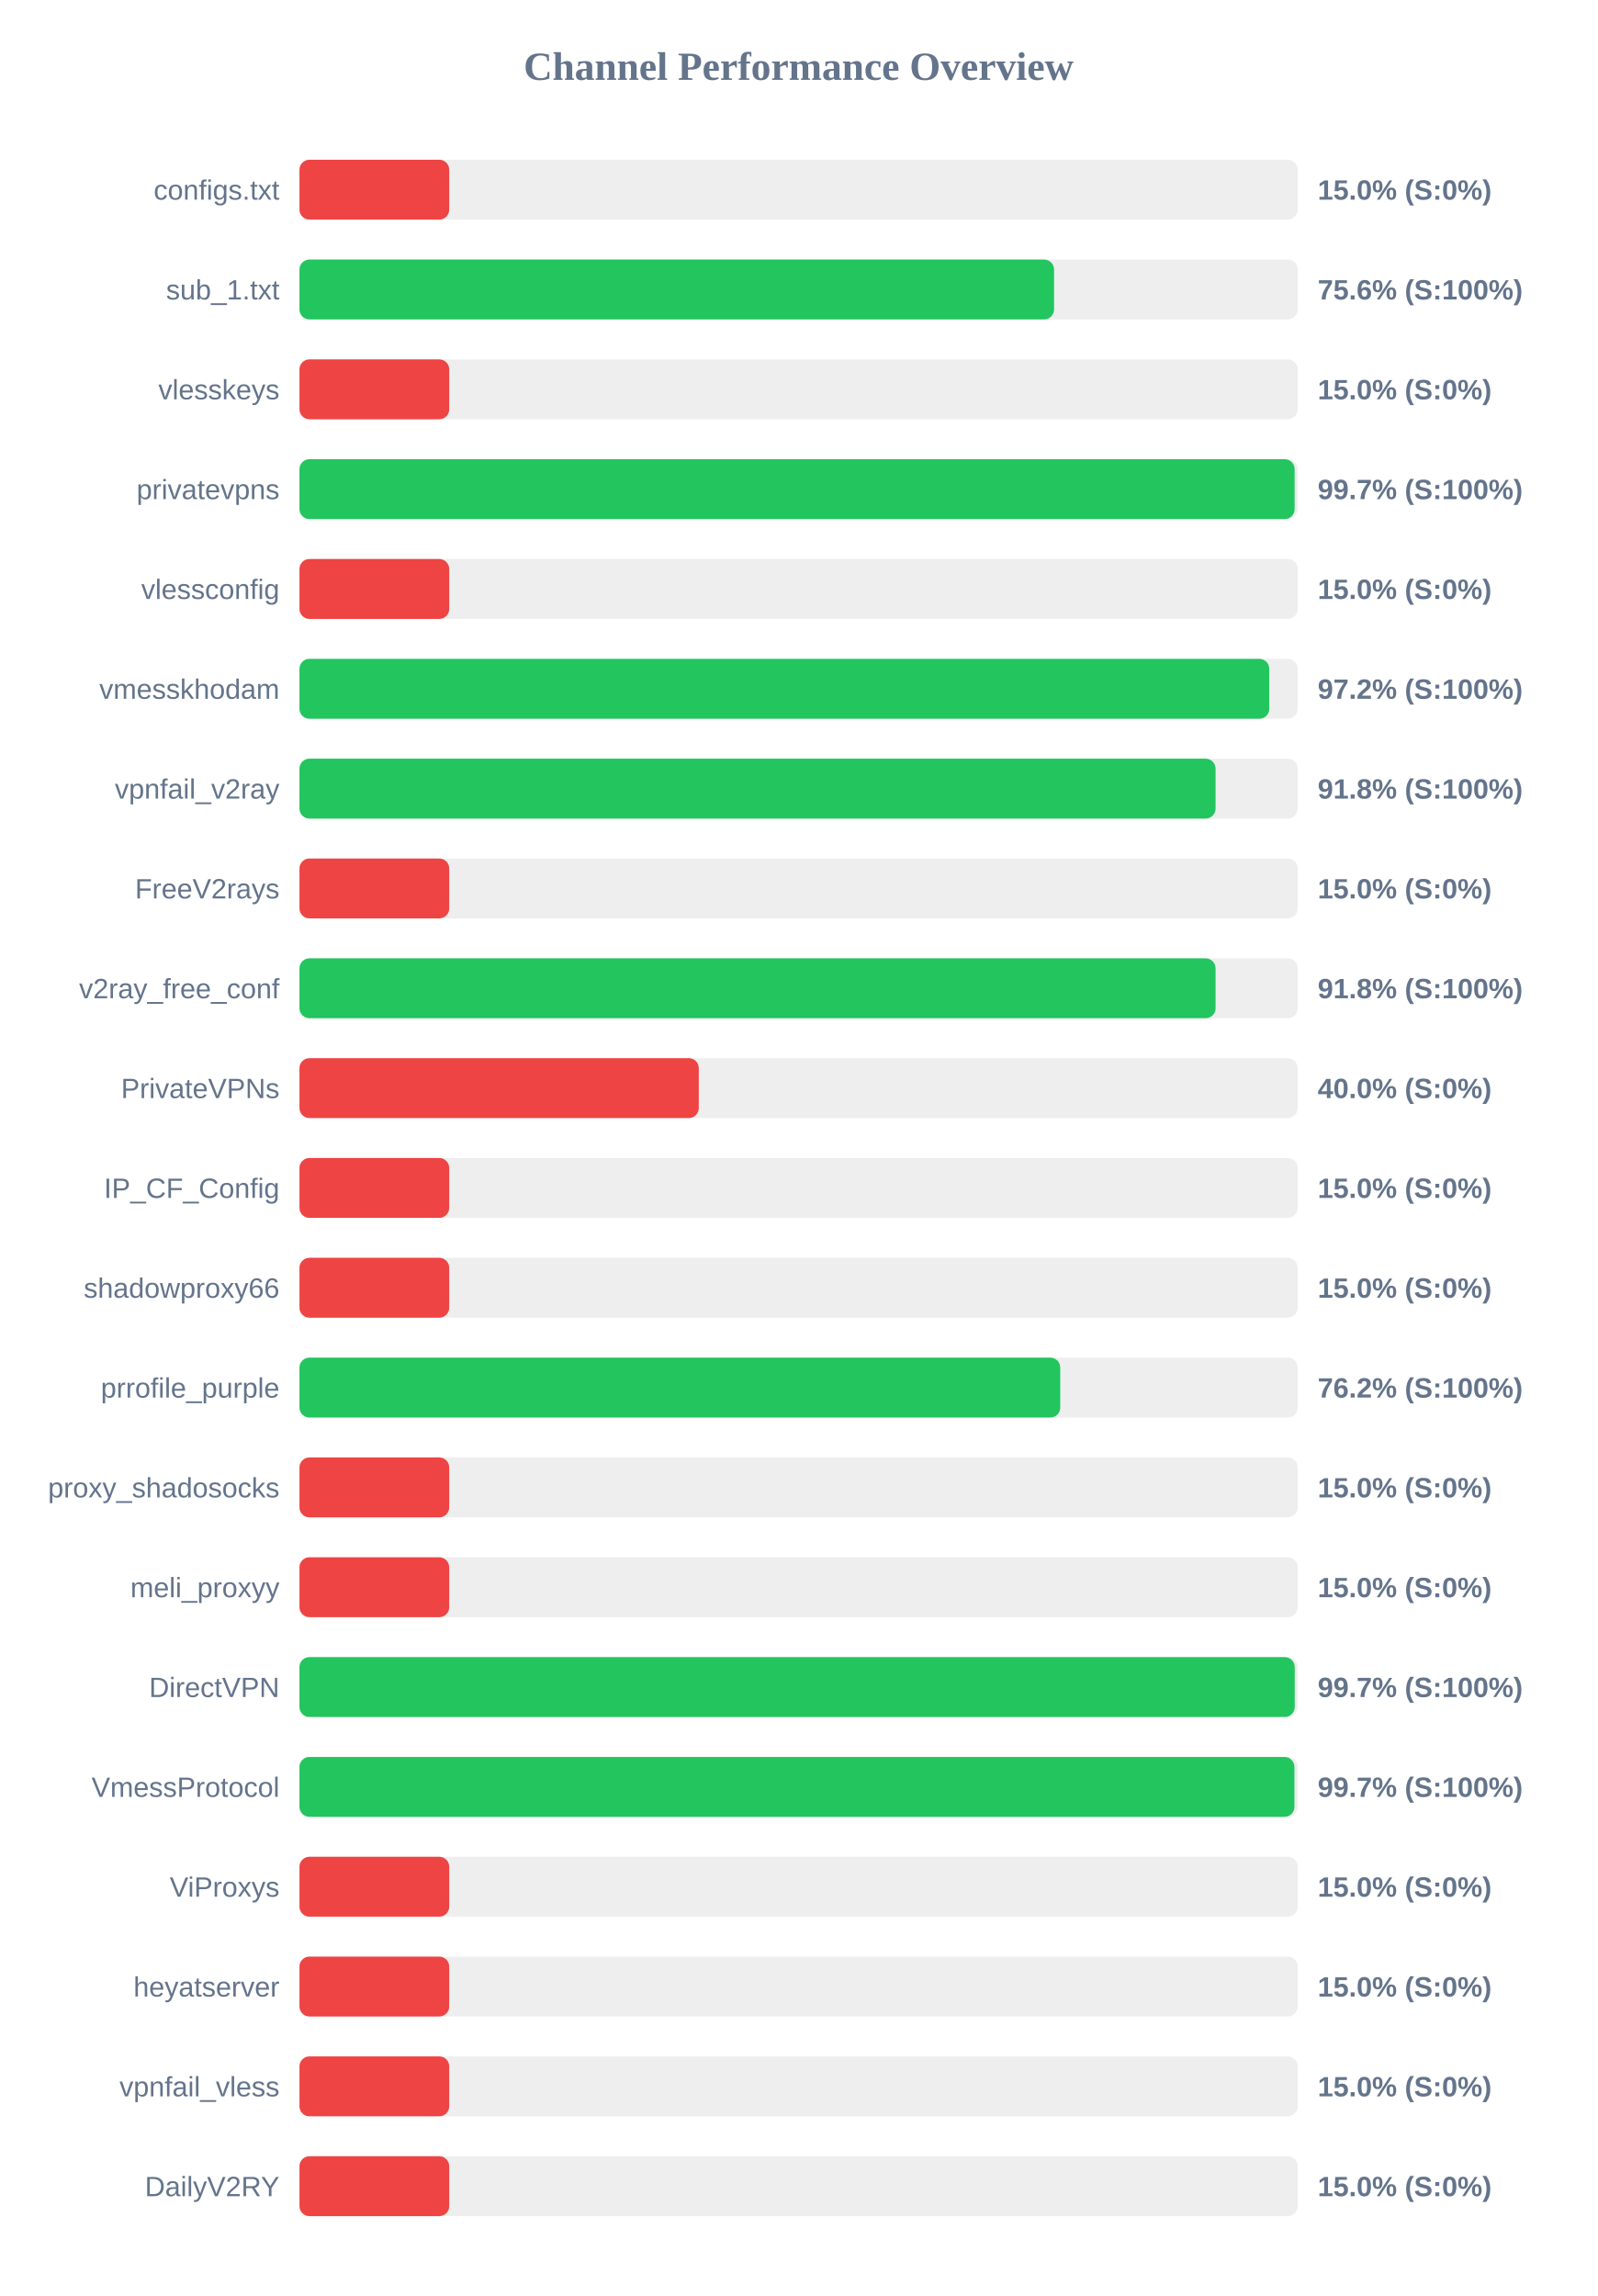
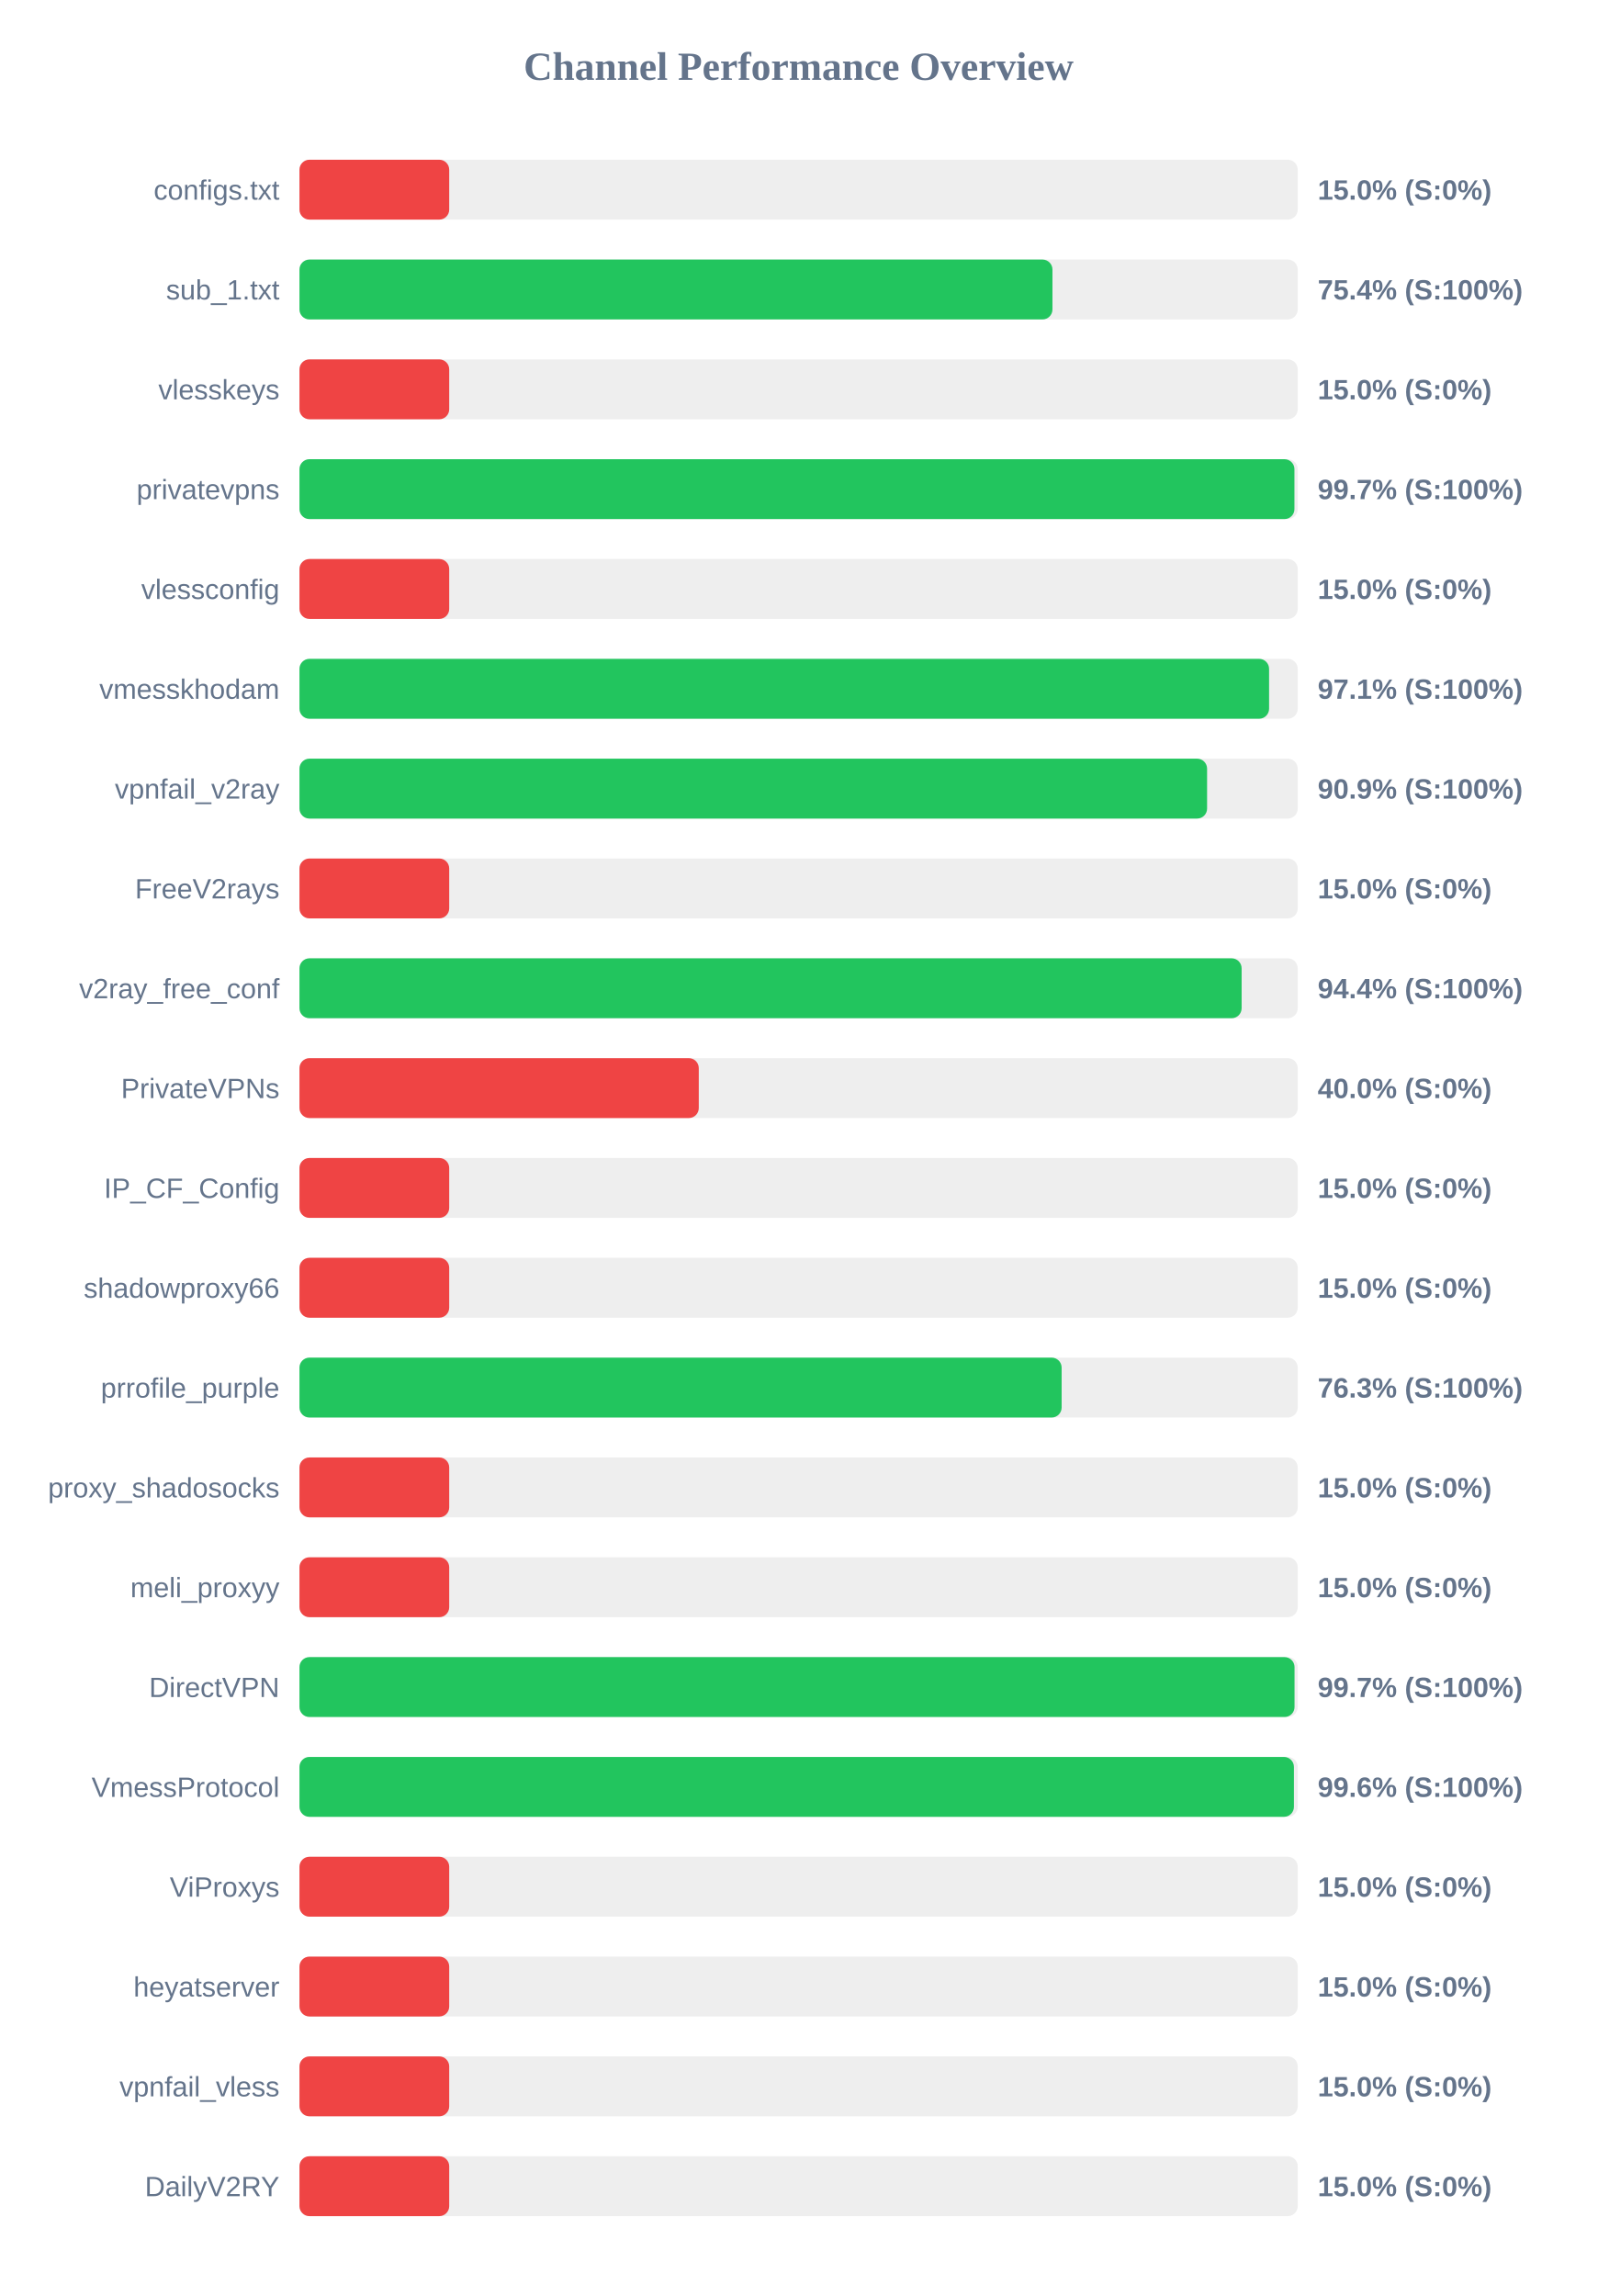
<svg xmlns="http://www.w3.org/2000/svg" width="800" height="1150" version="1.1">
  <style>
        .row { font: 14px Arial; fill: #64748b; }
        .score { font: bold 14px Arial; fill: #64748b; }
    </style>
  <text x="400" y="40" text-anchor="middle" font-size="20px" font-weight="bold" fill="#64748b">Channel Performance Overview</text>
  <rect x="150" y="80" width="500" height="30" fill="#eee" rx="5" />
  <rect x="150" y="80" width="75.0" height="30" fill="#ef4444" rx="5" />
  <text x="140" y="100" text-anchor="end" class="row">configs.txt</text>
  <text x="660" y="100" text-anchor="start" class="score">15.0% (S:0%)</text>
  <rect x="150" y="130" width="500" height="30" fill="#eee" rx="5" />
-   <rect x="150" y="130" width="377.95" height="30" fill="#22c55e" rx="5" />
+   <rect x="150" y="130" width="377.15" height="30" fill="#22c55e" rx="5" />
  <text x="140" y="150" text-anchor="end" class="row">sub_1.txt</text>
-   <text x="660" y="150" text-anchor="start" class="score">75.6% (S:100%)</text>
+   <text x="660" y="150" text-anchor="start" class="score">75.4% (S:100%)</text>
  <rect x="150" y="180" width="500" height="30" fill="#eee" rx="5" />
  <rect x="150" y="180" width="75.0" height="30" fill="#ef4444" rx="5" />
  <text x="140" y="200" text-anchor="end" class="row">vlesskeys</text>
  <text x="660" y="200" text-anchor="start" class="score">15.0% (S:0%)</text>
  <rect x="150" y="230" width="500" height="30" fill="#eee" rx="5" />
-   <rect x="150" y="230" width="498.45" height="30" fill="#22c55e" rx="5" />
+   <rect x="150" y="230" width="498.35" height="30" fill="#22c55e" rx="5" />
  <text x="140" y="250" text-anchor="end" class="row">privatevpns</text>
  <text x="660" y="250" text-anchor="start" class="score">99.7% (S:100%)</text>
  <rect x="150" y="280" width="500" height="30" fill="#eee" rx="5" />
  <rect x="150" y="280" width="75.0" height="30" fill="#ef4444" rx="5" />
  <text x="140" y="300" text-anchor="end" class="row">vlessconfig</text>
  <text x="660" y="300" text-anchor="start" class="score">15.0% (S:0%)</text>
  <rect x="150" y="330" width="500" height="30" fill="#eee" rx="5" />
-   <rect x="150" y="330" width="485.75" height="30" fill="#22c55e" rx="5" />
+   <rect x="150" y="330" width="485.65" height="30" fill="#22c55e" rx="5" />
  <text x="140" y="350" text-anchor="end" class="row">vmesskhodam</text>
-   <text x="660" y="350" text-anchor="start" class="score">97.2% (S:100%)</text>
+   <text x="660" y="350" text-anchor="start" class="score">97.1% (S:100%)</text>
  <rect x="150" y="380" width="500" height="30" fill="#eee" rx="5" />
-   <rect x="150" y="380" width="458.85" height="30" fill="#22c55e" rx="5" />
+   <rect x="150" y="380" width="454.6" height="30" fill="#22c55e" rx="5" />
  <text x="140" y="400" text-anchor="end" class="row">vpnfail_v2ray</text>
-   <text x="660" y="400" text-anchor="start" class="score">91.8% (S:100%)</text>
+   <text x="660" y="400" text-anchor="start" class="score">90.9% (S:100%)</text>
  <rect x="150" y="430" width="500" height="30" fill="#eee" rx="5" />
  <rect x="150" y="430" width="75.0" height="30" fill="#ef4444" rx="5" />
  <text x="140" y="450" text-anchor="end" class="row">FreeV2rays</text>
  <text x="660" y="450" text-anchor="start" class="score">15.0% (S:0%)</text>
  <rect x="150" y="480" width="500" height="30" fill="#eee" rx="5" />
-   <rect x="150" y="480" width="458.85" height="30" fill="#22c55e" rx="5" />
+   <rect x="150" y="480" width="471.9" height="30" fill="#22c55e" rx="5" />
  <text x="140" y="500" text-anchor="end" class="row">v2ray_free_conf</text>
-   <text x="660" y="500" text-anchor="start" class="score">91.8% (S:100%)</text>
+   <text x="660" y="500" text-anchor="start" class="score">94.4% (S:100%)</text>
  <rect x="150" y="530" width="500" height="30" fill="#eee" rx="5" />
  <rect x="150" y="530" width="200.0" height="30" fill="#ef4444" rx="5" />
  <text x="140" y="550" text-anchor="end" class="row">PrivateVPNs</text>
  <text x="660" y="550" text-anchor="start" class="score">40.0% (S:0%)</text>
  <rect x="150" y="580" width="500" height="30" fill="#eee" rx="5" />
  <rect x="150" y="580" width="75.0" height="30" fill="#ef4444" rx="5" />
  <text x="140" y="600" text-anchor="end" class="row">IP_CF_Config</text>
  <text x="660" y="600" text-anchor="start" class="score">15.0% (S:0%)</text>
  <rect x="150" y="630" width="500" height="30" fill="#eee" rx="5" />
  <rect x="150" y="630" width="75.0" height="30" fill="#ef4444" rx="5" />
  <text x="140" y="650" text-anchor="end" class="row">shadowproxy66</text>
  <text x="660" y="650" text-anchor="start" class="score">15.0% (S:0%)</text>
  <rect x="150" y="680" width="500" height="30" fill="#eee" rx="5" />
-   <rect x="150" y="680" width="381.05" height="30" fill="#22c55e" rx="5" />
+   <rect x="150" y="680" width="381.75" height="30" fill="#22c55e" rx="5" />
  <text x="140" y="700" text-anchor="end" class="row">prrofile_purple</text>
-   <text x="660" y="700" text-anchor="start" class="score">76.2% (S:100%)</text>
+   <text x="660" y="700" text-anchor="start" class="score">76.3% (S:100%)</text>
  <rect x="150" y="730" width="500" height="30" fill="#eee" rx="5" />
  <rect x="150" y="730" width="75.0" height="30" fill="#ef4444" rx="5" />
  <text x="140" y="750" text-anchor="end" class="row">proxy_shadosocks</text>
  <text x="660" y="750" text-anchor="start" class="score">15.0% (S:0%)</text>
  <rect x="150" y="780" width="500" height="30" fill="#eee" rx="5" />
  <rect x="150" y="780" width="75.0" height="30" fill="#ef4444" rx="5" />
  <text x="140" y="800" text-anchor="end" class="row">meli_proxyy</text>
  <text x="660" y="800" text-anchor="start" class="score">15.0% (S:0%)</text>
  <rect x="150" y="830" width="500" height="30" fill="#eee" rx="5" />
-   <rect x="150" y="830" width="498.5" height="30" fill="#22c55e" rx="5" />
+   <rect x="150" y="830" width="498.4" height="30" fill="#22c55e" rx="5" />
  <text x="140" y="850" text-anchor="end" class="row">DirectVPN</text>
  <text x="660" y="850" text-anchor="start" class="score">99.7% (S:100%)</text>
  <rect x="150" y="880" width="500" height="30" fill="#eee" rx="5" />
-   <rect x="150" y="880" width="498.35" height="30" fill="#22c55e" rx="5" />
+   <rect x="150" y="880" width="498.1" height="30" fill="#22c55e" rx="5" />
  <text x="140" y="900" text-anchor="end" class="row">VmessProtocol</text>
-   <text x="660" y="900" text-anchor="start" class="score">99.7% (S:100%)</text>
+   <text x="660" y="900" text-anchor="start" class="score">99.6% (S:100%)</text>
  <rect x="150" y="930" width="500" height="30" fill="#eee" rx="5" />
  <rect x="150" y="930" width="75.0" height="30" fill="#ef4444" rx="5" />
  <text x="140" y="950" text-anchor="end" class="row">ViProxys</text>
  <text x="660" y="950" text-anchor="start" class="score">15.0% (S:0%)</text>
  <rect x="150" y="980" width="500" height="30" fill="#eee" rx="5" />
  <rect x="150" y="980" width="75.0" height="30" fill="#ef4444" rx="5" />
  <text x="140" y="1000" text-anchor="end" class="row">heyatserver</text>
  <text x="660" y="1000" text-anchor="start" class="score">15.0% (S:0%)</text>
  <rect x="150" y="1030" width="500" height="30" fill="#eee" rx="5" />
  <rect x="150" y="1030" width="75.0" height="30" fill="#ef4444" rx="5" />
  <text x="140" y="1050" text-anchor="end" class="row">vpnfail_vless</text>
  <text x="660" y="1050" text-anchor="start" class="score">15.0% (S:0%)</text>
  <rect x="150" y="1080" width="500" height="30" fill="#eee" rx="5" />
  <rect x="150" y="1080" width="75.0" height="30" fill="#ef4444" rx="5" />
  <text x="140" y="1100" text-anchor="end" class="row">DailyV2RY</text>
  <text x="660" y="1100" text-anchor="start" class="score">15.0% (S:0%)</text>
</svg>
